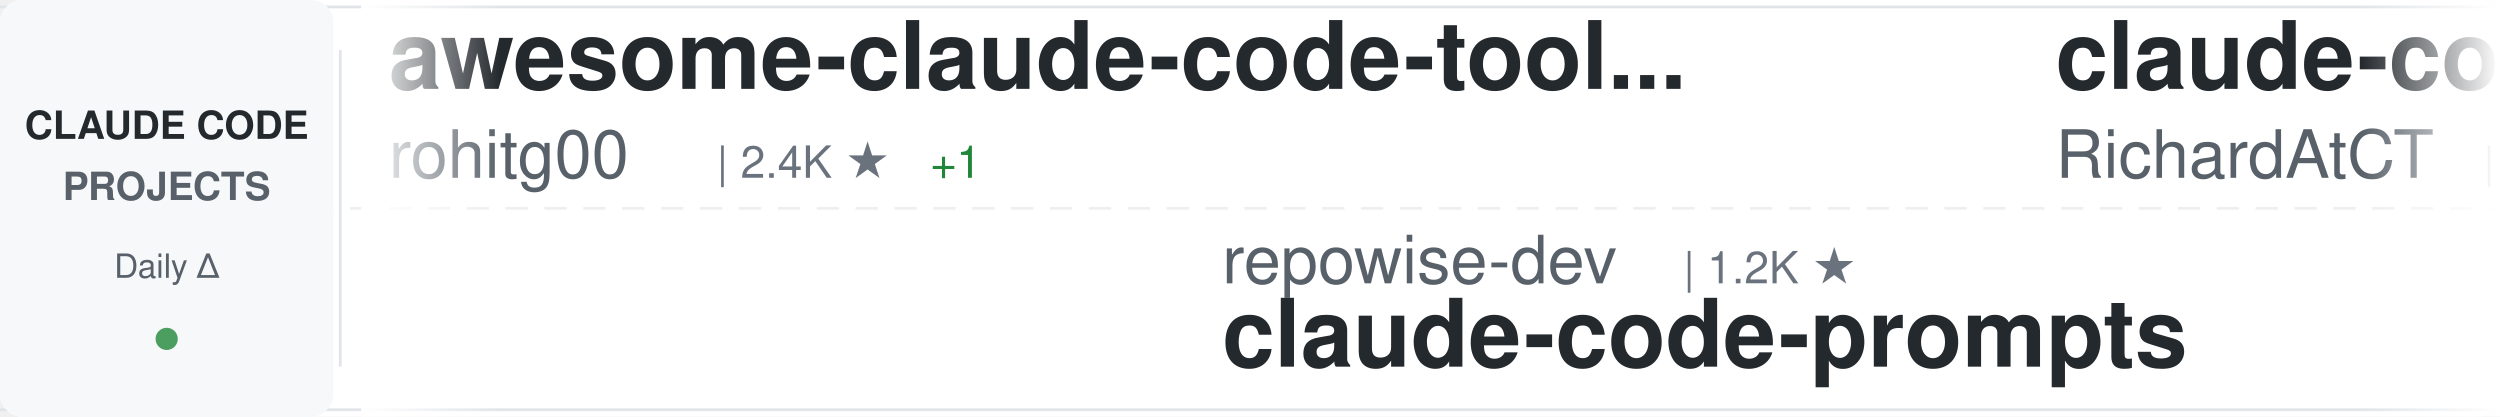
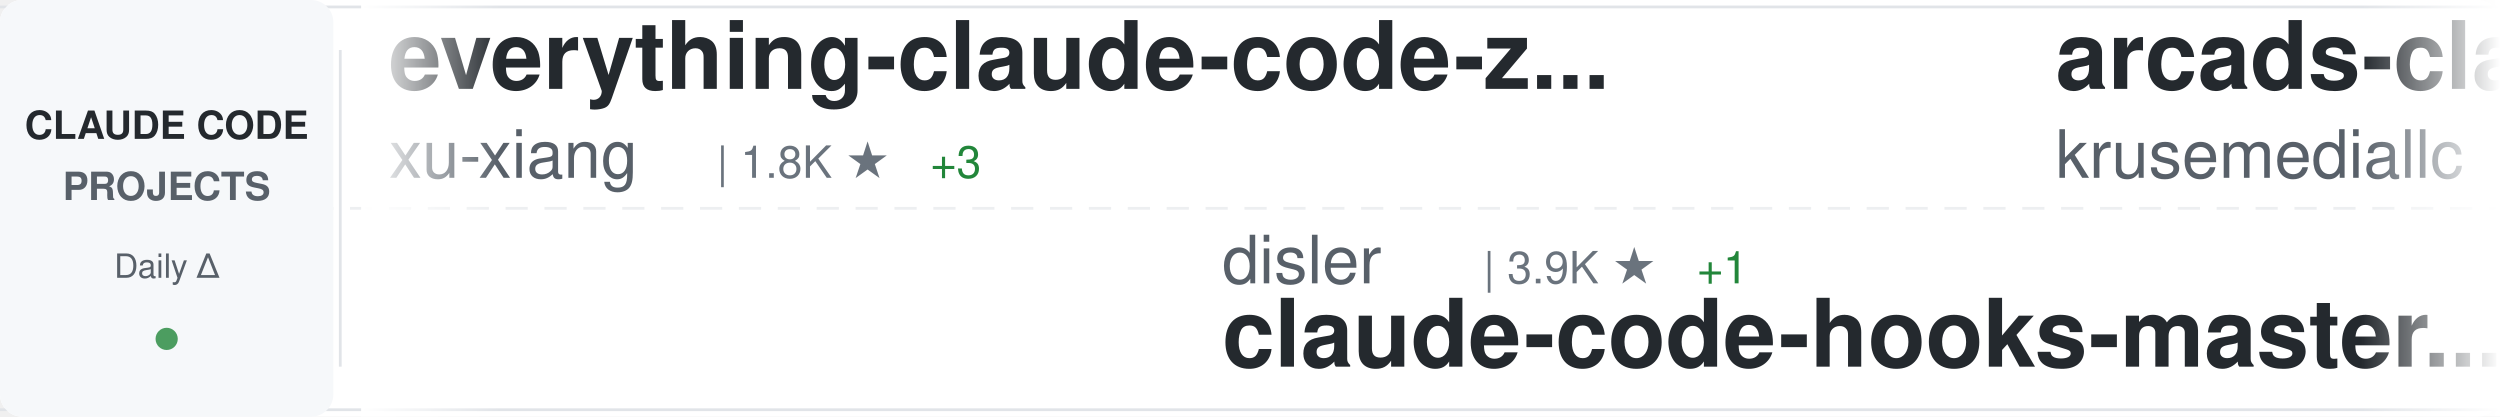
<svg xmlns="http://www.w3.org/2000/svg" width="900" height="150">
  <defs>
    <linearGradient id="awesomeLeftFade" x1="0%" y1="0%" x2="100%" y2="0%">
      <stop offset="0%" style="stop-color:#ffffff;stop-opacity:1" />
      <stop offset="100%" style="stop-color:#ffffff;stop-opacity:0" />
    </linearGradient>
    <linearGradient id="awesomeRightFade" x1="0%" y1="0%" x2="100%" y2="0%">
      <stop offset="0%" style="stop-color:#ffffff;stop-opacity:0" />
      <stop offset="100%" style="stop-color:#ffffff;stop-opacity:1" />
    </linearGradient>
  </defs>
  <rect width="900" height="150" fill="#ffffff" rx="8" />
  <rect x="0" y="2" width="900" height="1" fill="#e1e4e8" />
  <rect x="0" y="147" width="900" height="1" fill="#e1e4e8" />
  <line x1="0" y1="75" x2="900" y2="75" stroke="#e1e4e8" stroke-width="1" stroke-dasharray="8 6" opacity="0.6" />
  <rect x="0" y="0" width="120" height="150" fill="#f6f8fa" rx="8" />
  <text x="60" y="50" font-family="-apple-system, BlinkMacSystemFont, 'Segoe UI', Helvetica, Arial, sans-serif" font-size="14" font-weight="600" fill="#24292e" text-anchor="middle">CLAUDE CODE</text>
  <text x="60" y="72" font-family="-apple-system, BlinkMacSystemFont, 'Segoe UI', Helvetica, Arial, sans-serif" font-size="14" font-weight="600" fill="#586069" text-anchor="middle">PROJECTS</text>
  <text x="60" y="100" font-family="-apple-system, BlinkMacSystemFont, 'Segoe UI', Helvetica, Arial, sans-serif" font-size="12" font-weight="500" fill="#586069" text-anchor="middle">Daily Δ</text>
  <circle cx="60" cy="122" r="4" fill="#22863a" opacity="0.8" />
  <rect x="122" y="18" width="1" height="114" fill="#e1e4e8" />
  <clipPath id="awesomeTickerClip">
    <rect x="130" y="0" width="770" height="150" />
  </clipPath>
  <g clip-path="url(#awesomeTickerClip)">
    <g id="awesomeTickerItems">
      <animateTransform attributeName="transform" attributeType="XML" type="translate" from="0 0" to="-3000 0" dur="54s" repeatCount="indefinite" />
      <g transform="translate(0, 0)">
-         <text x="140" y="32" font-family="-apple-system, BlinkMacSystemFont, 'Segoe UI', Helvetica, Arial, sans-serif" font-size="34" font-weight="600" fill="#24292e">awesome-claude-code-tool...</text>
-         <text x="140" y="64" font-family="-apple-system, BlinkMacSystemFont, 'Segoe UI', Helvetica, Arial, sans-serif" font-size="24" font-weight="400" fill="#586069">rohitg00</text>
-         <text x="258" y="64" font-family="-apple-system, BlinkMacSystemFont, 'Segoe UI', Helvetica, Arial, sans-serif" font-size="16" font-weight="500" fill="#6a737d">| 2.4K ★</text>
+         <text x="140" y="32" font-family="-apple-system, BlinkMacSystemFont, 'Segoe UI', Helvetica, Arial, sans-serif" font-size="34" font-weight="600" fill="#24292e">everything-claude-code-z...</text>
+         <text x="140" y="64" font-family="-apple-system, BlinkMacSystemFont, 'Segoe UI', Helvetica, Arial, sans-serif" font-size="24" font-weight="400" fill="#586069">xu-xiang</text>
+         <text x="258" y="64" font-family="-apple-system, BlinkMacSystemFont, 'Segoe UI', Helvetica, Arial, sans-serif" font-size="16" font-weight="500" fill="#6a737d">| 1.8K ★</text>
+         <text x="335" y="64" font-family="-apple-system, BlinkMacSystemFont, 'Segoe UI', Helvetica, Arial, sans-serif" font-size="16" font-weight="500" fill="#22863a"> +3</text>
+       </g>
+       <g transform="translate(300, 0)">
+         <text x="140" y="102" font-family="-apple-system, BlinkMacSystemFont, 'Segoe UI', Helvetica, Arial, sans-serif" font-size="24" font-weight="400" fill="#586069">disler</text>
+         <text x="234" y="102" font-family="-apple-system, BlinkMacSystemFont, 'Segoe UI', Helvetica, Arial, sans-serif" font-size="16" font-weight="500" fill="#6a737d">| 3.9K ★</text>
+         <text x="311" y="102" font-family="-apple-system, BlinkMacSystemFont, 'Segoe UI', Helvetica, Arial, sans-serif" font-size="16" font-weight="500" fill="#22863a"> +1</text>
+         <text x="140" y="132" font-family="-apple-system, BlinkMacSystemFont, 'Segoe UI', Helvetica, Arial, sans-serif" font-size="34" font-weight="600" fill="#24292e">claude-code-hooks-master...</text>
+       </g>
+       <g transform="translate(600, 0)">
+         <text x="140" y="32" font-family="-apple-system, BlinkMacSystemFont, 'Segoe UI', Helvetica, Arial, sans-serif" font-size="34" font-weight="600" fill="#24292e">arcads-claude-code</text>
+         <text x="140" y="64" font-family="-apple-system, BlinkMacSystemFont, 'Segoe UI', Helvetica, Arial, sans-serif" font-size="24" font-weight="400" fill="#586069">krusemediallc</text>
+         <text x="318" y="64" font-family="-apple-system, BlinkMacSystemFont, 'Segoe UI', Helvetica, Arial, sans-serif" font-size="16" font-weight="500" fill="#6a737d">| 1.0K ★</text>
+         <text x="395" y="64" font-family="-apple-system, BlinkMacSystemFont, 'Segoe UI', Helvetica, Arial, sans-serif" font-size="16" font-weight="500" fill="#22863a"> +1</text>
+       </g>
+       <g transform="translate(900, 0)">
+         <text x="140" y="102" font-family="-apple-system, BlinkMacSystemFont, 'Segoe UI', Helvetica, Arial, sans-serif" font-size="24" font-weight="400" fill="#586069">Alishahryar1</text>
+         <text x="306" y="102" font-family="-apple-system, BlinkMacSystemFont, 'Segoe UI', Helvetica, Arial, sans-serif" font-size="16" font-weight="500" fill="#6a737d">| 42.5K ★</text>
+         <text x="392" y="102" font-family="-apple-system, BlinkMacSystemFont, 'Segoe UI', Helvetica, Arial, sans-serif" font-size="16" font-weight="500" fill="#22863a"> +32</text>
+         <text x="140" y="132" font-family="-apple-system, BlinkMacSystemFont, 'Segoe UI', Helvetica, Arial, sans-serif" font-size="34" font-weight="600" fill="#24292e">free-claude-code</text>
+       </g>
+       <g transform="translate(1200, 0)">
+         <text x="140" y="32" font-family="-apple-system, BlinkMacSystemFont, 'Segoe UI', Helvetica, Arial, sans-serif" font-size="34" font-weight="600" fill="#24292e">awesome-claude-code-suba...</text>
+         <text x="140" y="64" font-family="-apple-system, BlinkMacSystemFont, 'Segoe UI', Helvetica, Arial, sans-serif" font-size="24" font-weight="400" fill="#586069">VoltAgent</text>
+         <text x="270" y="64" font-family="-apple-system, BlinkMacSystemFont, 'Segoe UI', Helvetica, Arial, sans-serif" font-size="16" font-weight="500" fill="#6a737d">| 23.8K ★</text>
+         <text x="356" y="64" font-family="-apple-system, BlinkMacSystemFont, 'Segoe UI', Helvetica, Arial, sans-serif" font-size="16" font-weight="500" fill="#22863a"> +6</text>
+       </g>
+       <g transform="translate(1500, 0)">
+         <text x="140" y="102" font-family="-apple-system, BlinkMacSystemFont, 'Segoe UI', Helvetica, Arial, sans-serif" font-size="24" font-weight="400" fill="#586069">rohitg00</text>
+         <text x="258" y="102" font-family="-apple-system, BlinkMacSystemFont, 'Segoe UI', Helvetica, Arial, sans-serif" font-size="16" font-weight="500" fill="#6a737d">| 2.4K ★</text>
+         <text x="335" y="102" font-family="-apple-system, BlinkMacSystemFont, 'Segoe UI', Helvetica, Arial, sans-serif" font-size="16" font-weight="500" fill="#22863a"> +2</text>
+         <text x="140" y="132" font-family="-apple-system, BlinkMacSystemFont, 'Segoe UI', Helvetica, Arial, sans-serif" font-size="34" font-weight="600" fill="#24292e">awesome-claude-code-tool...</text>
+       </g>
+       <g transform="translate(1800, 0)">
+         <text x="140" y="32" font-family="-apple-system, BlinkMacSystemFont, 'Segoe UI', Helvetica, Arial, sans-serif" font-size="34" font-weight="600" fill="#24292e">Dive-into-Claude-Code</text>
+         <text x="140" y="64" font-family="-apple-system, BlinkMacSystemFont, 'Segoe UI', Helvetica, Arial, sans-serif" font-size="24" font-weight="400" fill="#586069">VILA-Lab</text>
+         <text x="258" y="64" font-family="-apple-system, BlinkMacSystemFont, 'Segoe UI', Helvetica, Arial, sans-serif" font-size="16" font-weight="500" fill="#6a737d">| 2.0K ★</text>
        <text x="335" y="64" font-family="-apple-system, BlinkMacSystemFont, 'Segoe UI', Helvetica, Arial, sans-serif" font-size="16" font-weight="500" fill="#22863a"> +1</text>
      </g>
-       <g transform="translate(300, 0)">
-         <text x="140" y="102" font-family="-apple-system, BlinkMacSystemFont, 'Segoe UI', Helvetica, Arial, sans-serif" font-size="24" font-weight="400" fill="#586069">repowise-dev</text>
-         <text x="306" y="102" font-family="-apple-system, BlinkMacSystemFont, 'Segoe UI', Helvetica, Arial, sans-serif" font-size="16" font-weight="500" fill="#6a737d">| 1.2K ★</text>
-         <text x="140" y="132" font-family="-apple-system, BlinkMacSystemFont, 'Segoe UI', Helvetica, Arial, sans-serif" font-size="34" font-weight="600" fill="#24292e">claude-code-prompts</text>
-       </g>
-       <g transform="translate(600, 0)">
-         <text x="140" y="32" font-family="-apple-system, BlinkMacSystemFont, 'Segoe UI', Helvetica, Arial, sans-serif" font-size="34" font-weight="600" fill="#24292e">claude-code-telegram</text>
-         <text x="140" y="64" font-family="-apple-system, BlinkMacSystemFont, 'Segoe UI', Helvetica, Arial, sans-serif" font-size="24" font-weight="400" fill="#586069">RichardAtCT</text>
-         <text x="294" y="64" font-family="-apple-system, BlinkMacSystemFont, 'Segoe UI', Helvetica, Arial, sans-serif" font-size="16" font-weight="500" fill="#6a737d">| 2.7K ★</text>
-       </g>
-       <g transform="translate(900, 0)">
-         <text x="140" y="102" font-family="-apple-system, BlinkMacSystemFont, 'Segoe UI', Helvetica, Arial, sans-serif" font-size="24" font-weight="400" fill="#586069">krusemediallc</text>
-         <text x="318" y="102" font-family="-apple-system, BlinkMacSystemFont, 'Segoe UI', Helvetica, Arial, sans-serif" font-size="16" font-weight="500" fill="#6a737d">| 1.0K ★</text>
-         <text x="140" y="132" font-family="-apple-system, BlinkMacSystemFont, 'Segoe UI', Helvetica, Arial, sans-serif" font-size="34" font-weight="600" fill="#24292e">arcads-claude-code</text>
-       </g>
-       <g transform="translate(1200, 0)">
-         <text x="140" y="32" font-family="-apple-system, BlinkMacSystemFont, 'Segoe UI', Helvetica, Arial, sans-serif" font-size="34" font-weight="600" fill="#24292e">claude-code-guide</text>
-         <text x="140" y="64" font-family="-apple-system, BlinkMacSystemFont, 'Segoe UI', Helvetica, Arial, sans-serif" font-size="24" font-weight="400" fill="#586069">Cranot</text>
-         <text x="234" y="64" font-family="-apple-system, BlinkMacSystemFont, 'Segoe UI', Helvetica, Arial, sans-serif" font-size="16" font-weight="500" fill="#6a737d">| 2.9K ★</text>
-       </g>
-       <g transform="translate(1500, 0)">
-         <text x="140" y="102" font-family="-apple-system, BlinkMacSystemFont, 'Segoe UI', Helvetica, Arial, sans-serif" font-size="24" font-weight="400" fill="#586069">lintsinghua</text>
-         <text x="294" y="102" font-family="-apple-system, BlinkMacSystemFont, 'Segoe UI', Helvetica, Arial, sans-serif" font-size="16" font-weight="500" fill="#6a737d">| 4.0K ★</text>
-         <text x="371" y="102" font-family="-apple-system, BlinkMacSystemFont, 'Segoe UI', Helvetica, Arial, sans-serif" font-size="16" font-weight="500" fill="#22863a"> +4</text>
-         <text x="140" y="132" font-family="-apple-system, BlinkMacSystemFont, 'Segoe UI', Helvetica, Arial, sans-serif" font-size="34" font-weight="600" fill="#24292e">claude-code-book</text>
-       </g>
-       <g transform="translate(1800, 0)">
-         <text x="140" y="32" font-family="-apple-system, BlinkMacSystemFont, 'Segoe UI', Helvetica, Arial, sans-serif" font-size="34" font-weight="600" fill="#24292e">claude-code-workflows</text>
-         <text x="140" y="64" font-family="-apple-system, BlinkMacSystemFont, 'Segoe UI', Helvetica, Arial, sans-serif" font-size="24" font-weight="400" fill="#586069">OneRedOak</text>
-         <text x="270" y="64" font-family="-apple-system, BlinkMacSystemFont, 'Segoe UI', Helvetica, Arial, sans-serif" font-size="16" font-weight="500" fill="#6a737d">| 3.9K ★</text>
-       </g>
      <g transform="translate(2100, 0)">
-         <text x="140" y="102" font-family="-apple-system, BlinkMacSystemFont, 'Segoe UI', Helvetica, Arial, sans-serif" font-size="24" font-weight="400" fill="#586069">digitalsamba</text>
-         <text x="306" y="102" font-family="-apple-system, BlinkMacSystemFont, 'Segoe UI', Helvetica, Arial, sans-serif" font-size="16" font-weight="500" fill="#6a737d">| 1.8K ★</text>
-         <text x="383" y="102" font-family="-apple-system, BlinkMacSystemFont, 'Segoe UI', Helvetica, Arial, sans-serif" font-size="16" font-weight="500" fill="#22863a"> +4</text>
-         <text x="140" y="132" font-family="-apple-system, BlinkMacSystemFont, 'Segoe UI', Helvetica, Arial, sans-serif" font-size="34" font-weight="600" fill="#24292e">claude-code-video-toolki...</text>
+         <text x="140" y="102" font-family="-apple-system, BlinkMacSystemFont, 'Segoe UI', Helvetica, Arial, sans-serif" font-size="24" font-weight="400" fill="#586069">musistudio</text>
+         <text x="282" y="102" font-family="-apple-system, BlinkMacSystemFont, 'Segoe UI', Helvetica, Arial, sans-serif" font-size="16" font-weight="500" fill="#6a737d">| 36.2K ★</text>
+         <text x="368" y="102" font-family="-apple-system, BlinkMacSystemFont, 'Segoe UI', Helvetica, Arial, sans-serif" font-size="16" font-weight="500" fill="#22863a"> +6</text>
+         <text x="140" y="132" font-family="-apple-system, BlinkMacSystemFont, 'Segoe UI', Helvetica, Arial, sans-serif" font-size="34" font-weight="600" fill="#24292e">claude-code-router</text>
      </g>
      <g transform="translate(2400, 0)">
-         <text x="140" y="32" font-family="-apple-system, BlinkMacSystemFont, 'Segoe UI', Helvetica, Arial, sans-serif" font-size="34" font-weight="600" fill="#24292e">claude-code-proxy</text>
-         <text x="140" y="64" font-family="-apple-system, BlinkMacSystemFont, 'Segoe UI', Helvetica, Arial, sans-serif" font-size="24" font-weight="400" fill="#586069">1rgs</text>
-         <text x="210" y="64" font-family="-apple-system, BlinkMacSystemFont, 'Segoe UI', Helvetica, Arial, sans-serif" font-size="16" font-weight="500" fill="#6a737d">| 3.7K ★</text>
-         <text x="287" y="64" font-family="-apple-system, BlinkMacSystemFont, 'Segoe UI', Helvetica, Arial, sans-serif" font-size="16" font-weight="500" fill="#22863a"> +1</text>
+         <text x="140" y="32" font-family="-apple-system, BlinkMacSystemFont, 'Segoe UI', Helvetica, Arial, sans-serif" font-size="34" font-weight="600" fill="#24292e">Claude-Code</text>
+         <text x="140" y="64" font-family="-apple-system, BlinkMacSystemFont, 'Segoe UI', Helvetica, Arial, sans-serif" font-size="24" font-weight="400" fill="#586069">KPR111</text>
+         <text x="234" y="64" font-family="-apple-system, BlinkMacSystemFont, 'Segoe UI', Helvetica, Arial, sans-serif" font-size="16" font-weight="500" fill="#6a737d">| 18 ★</text>
      </g>
      <g transform="translate(2700, 0)">
-         <text x="140" y="102" font-family="-apple-system, BlinkMacSystemFont, 'Segoe UI', Helvetica, Arial, sans-serif" font-size="24" font-weight="400" fill="#586069">sugyan</text>
-         <text x="234" y="102" font-family="-apple-system, BlinkMacSystemFont, 'Segoe UI', Helvetica, Arial, sans-serif" font-size="16" font-weight="500" fill="#6a737d">| 1.1K ★</text>
-         <text x="140" y="132" font-family="-apple-system, BlinkMacSystemFont, 'Segoe UI', Helvetica, Arial, sans-serif" font-size="34" font-weight="600" fill="#24292e">claude-code-webui</text>
+         <text x="140" y="102" font-family="-apple-system, BlinkMacSystemFont, 'Segoe UI', Helvetica, Arial, sans-serif" font-size="24" font-weight="400" fill="#586069">JrCx7scC</text>
+         <text x="258" y="102" font-family="-apple-system, BlinkMacSystemFont, 'Segoe UI', Helvetica, Arial, sans-serif" font-size="16" font-weight="500" fill="#6a737d">| 371 ★</text>
+         <text x="326" y="102" font-family="-apple-system, BlinkMacSystemFont, 'Segoe UI', Helvetica, Arial, sans-serif" font-size="16" font-weight="500" fill="#22863a"> +1</text>
+         <text x="140" y="132" font-family="-apple-system, BlinkMacSystemFont, 'Segoe UI', Helvetica, Arial, sans-serif" font-size="34" font-weight="600" fill="#24292e">claude-code-source</text>
      </g>
      <g transform="translate(3000, 0)">
-         <text x="140" y="32" font-family="-apple-system, BlinkMacSystemFont, 'Segoe UI', Helvetica, Arial, sans-serif" font-size="34" font-weight="600" fill="#24292e">awesome-claude-code-tool...</text>
-         <text x="140" y="64" font-family="-apple-system, BlinkMacSystemFont, 'Segoe UI', Helvetica, Arial, sans-serif" font-size="24" font-weight="400" fill="#586069">rohitg00</text>
-         <text x="258" y="64" font-family="-apple-system, BlinkMacSystemFont, 'Segoe UI', Helvetica, Arial, sans-serif" font-size="16" font-weight="500" fill="#6a737d">| 2.4K ★</text>
-         <text x="335" y="64" font-family="-apple-system, BlinkMacSystemFont, 'Segoe UI', Helvetica, Arial, sans-serif" font-size="16" font-weight="500" fill="#22863a"> +1</text>
+         <text x="140" y="32" font-family="-apple-system, BlinkMacSystemFont, 'Segoe UI', Helvetica, Arial, sans-serif" font-size="34" font-weight="600" fill="#24292e">everything-claude-code-z...</text>
+         <text x="140" y="64" font-family="-apple-system, BlinkMacSystemFont, 'Segoe UI', Helvetica, Arial, sans-serif" font-size="24" font-weight="400" fill="#586069">xu-xiang</text>
+         <text x="258" y="64" font-family="-apple-system, BlinkMacSystemFont, 'Segoe UI', Helvetica, Arial, sans-serif" font-size="16" font-weight="500" fill="#6a737d">| 1.8K ★</text>
+         <text x="335" y="64" font-family="-apple-system, BlinkMacSystemFont, 'Segoe UI', Helvetica, Arial, sans-serif" font-size="16" font-weight="500" fill="#22863a"> +3</text>
      </g>
      <g transform="translate(3300, 0)">
-         <text x="140" y="102" font-family="-apple-system, BlinkMacSystemFont, 'Segoe UI', Helvetica, Arial, sans-serif" font-size="24" font-weight="400" fill="#586069">repowise-dev</text>
-         <text x="306" y="102" font-family="-apple-system, BlinkMacSystemFont, 'Segoe UI', Helvetica, Arial, sans-serif" font-size="16" font-weight="500" fill="#6a737d">| 1.2K ★</text>
-         <text x="140" y="132" font-family="-apple-system, BlinkMacSystemFont, 'Segoe UI', Helvetica, Arial, sans-serif" font-size="34" font-weight="600" fill="#24292e">claude-code-prompts</text>
+         <text x="140" y="102" font-family="-apple-system, BlinkMacSystemFont, 'Segoe UI', Helvetica, Arial, sans-serif" font-size="24" font-weight="400" fill="#586069">disler</text>
+         <text x="234" y="102" font-family="-apple-system, BlinkMacSystemFont, 'Segoe UI', Helvetica, Arial, sans-serif" font-size="16" font-weight="500" fill="#6a737d">| 3.9K ★</text>
+         <text x="311" y="102" font-family="-apple-system, BlinkMacSystemFont, 'Segoe UI', Helvetica, Arial, sans-serif" font-size="16" font-weight="500" fill="#22863a"> +1</text>
+         <text x="140" y="132" font-family="-apple-system, BlinkMacSystemFont, 'Segoe UI', Helvetica, Arial, sans-serif" font-size="34" font-weight="600" fill="#24292e">claude-code-hooks-master...</text>
      </g>
      <g transform="translate(3600, 0)">
-         <text x="140" y="32" font-family="-apple-system, BlinkMacSystemFont, 'Segoe UI', Helvetica, Arial, sans-serif" font-size="34" font-weight="600" fill="#24292e">claude-code-telegram</text>
-         <text x="140" y="64" font-family="-apple-system, BlinkMacSystemFont, 'Segoe UI', Helvetica, Arial, sans-serif" font-size="24" font-weight="400" fill="#586069">RichardAtCT</text>
-         <text x="294" y="64" font-family="-apple-system, BlinkMacSystemFont, 'Segoe UI', Helvetica, Arial, sans-serif" font-size="16" font-weight="500" fill="#6a737d">| 2.7K ★</text>
+         <text x="140" y="32" font-family="-apple-system, BlinkMacSystemFont, 'Segoe UI', Helvetica, Arial, sans-serif" font-size="34" font-weight="600" fill="#24292e">arcads-claude-code</text>
+         <text x="140" y="64" font-family="-apple-system, BlinkMacSystemFont, 'Segoe UI', Helvetica, Arial, sans-serif" font-size="24" font-weight="400" fill="#586069">krusemediallc</text>
+         <text x="318" y="64" font-family="-apple-system, BlinkMacSystemFont, 'Segoe UI', Helvetica, Arial, sans-serif" font-size="16" font-weight="500" fill="#6a737d">| 1.0K ★</text>
+         <text x="395" y="64" font-family="-apple-system, BlinkMacSystemFont, 'Segoe UI', Helvetica, Arial, sans-serif" font-size="16" font-weight="500" fill="#22863a"> +1</text>
      </g>
      <g transform="translate(3900, 0)">
-         <text x="140" y="102" font-family="-apple-system, BlinkMacSystemFont, 'Segoe UI', Helvetica, Arial, sans-serif" font-size="24" font-weight="400" fill="#586069">krusemediallc</text>
-         <text x="318" y="102" font-family="-apple-system, BlinkMacSystemFont, 'Segoe UI', Helvetica, Arial, sans-serif" font-size="16" font-weight="500" fill="#6a737d">| 1.0K ★</text>
-         <text x="140" y="132" font-family="-apple-system, BlinkMacSystemFont, 'Segoe UI', Helvetica, Arial, sans-serif" font-size="34" font-weight="600" fill="#24292e">arcads-claude-code</text>
+         <text x="140" y="102" font-family="-apple-system, BlinkMacSystemFont, 'Segoe UI', Helvetica, Arial, sans-serif" font-size="24" font-weight="400" fill="#586069">Alishahryar1</text>
+         <text x="306" y="102" font-family="-apple-system, BlinkMacSystemFont, 'Segoe UI', Helvetica, Arial, sans-serif" font-size="16" font-weight="500" fill="#6a737d">| 42.5K ★</text>
+         <text x="392" y="102" font-family="-apple-system, BlinkMacSystemFont, 'Segoe UI', Helvetica, Arial, sans-serif" font-size="16" font-weight="500" fill="#22863a"> +32</text>
+         <text x="140" y="132" font-family="-apple-system, BlinkMacSystemFont, 'Segoe UI', Helvetica, Arial, sans-serif" font-size="34" font-weight="600" fill="#24292e">free-claude-code</text>
      </g>
    </g>
  </g>
  <rect x="130" y="0" width="50" height="150" fill="url(#awesomeLeftFade)" />
  <rect x="850" y="0" width="50" height="150" fill="url(#awesomeRightFade)" />
</svg>
